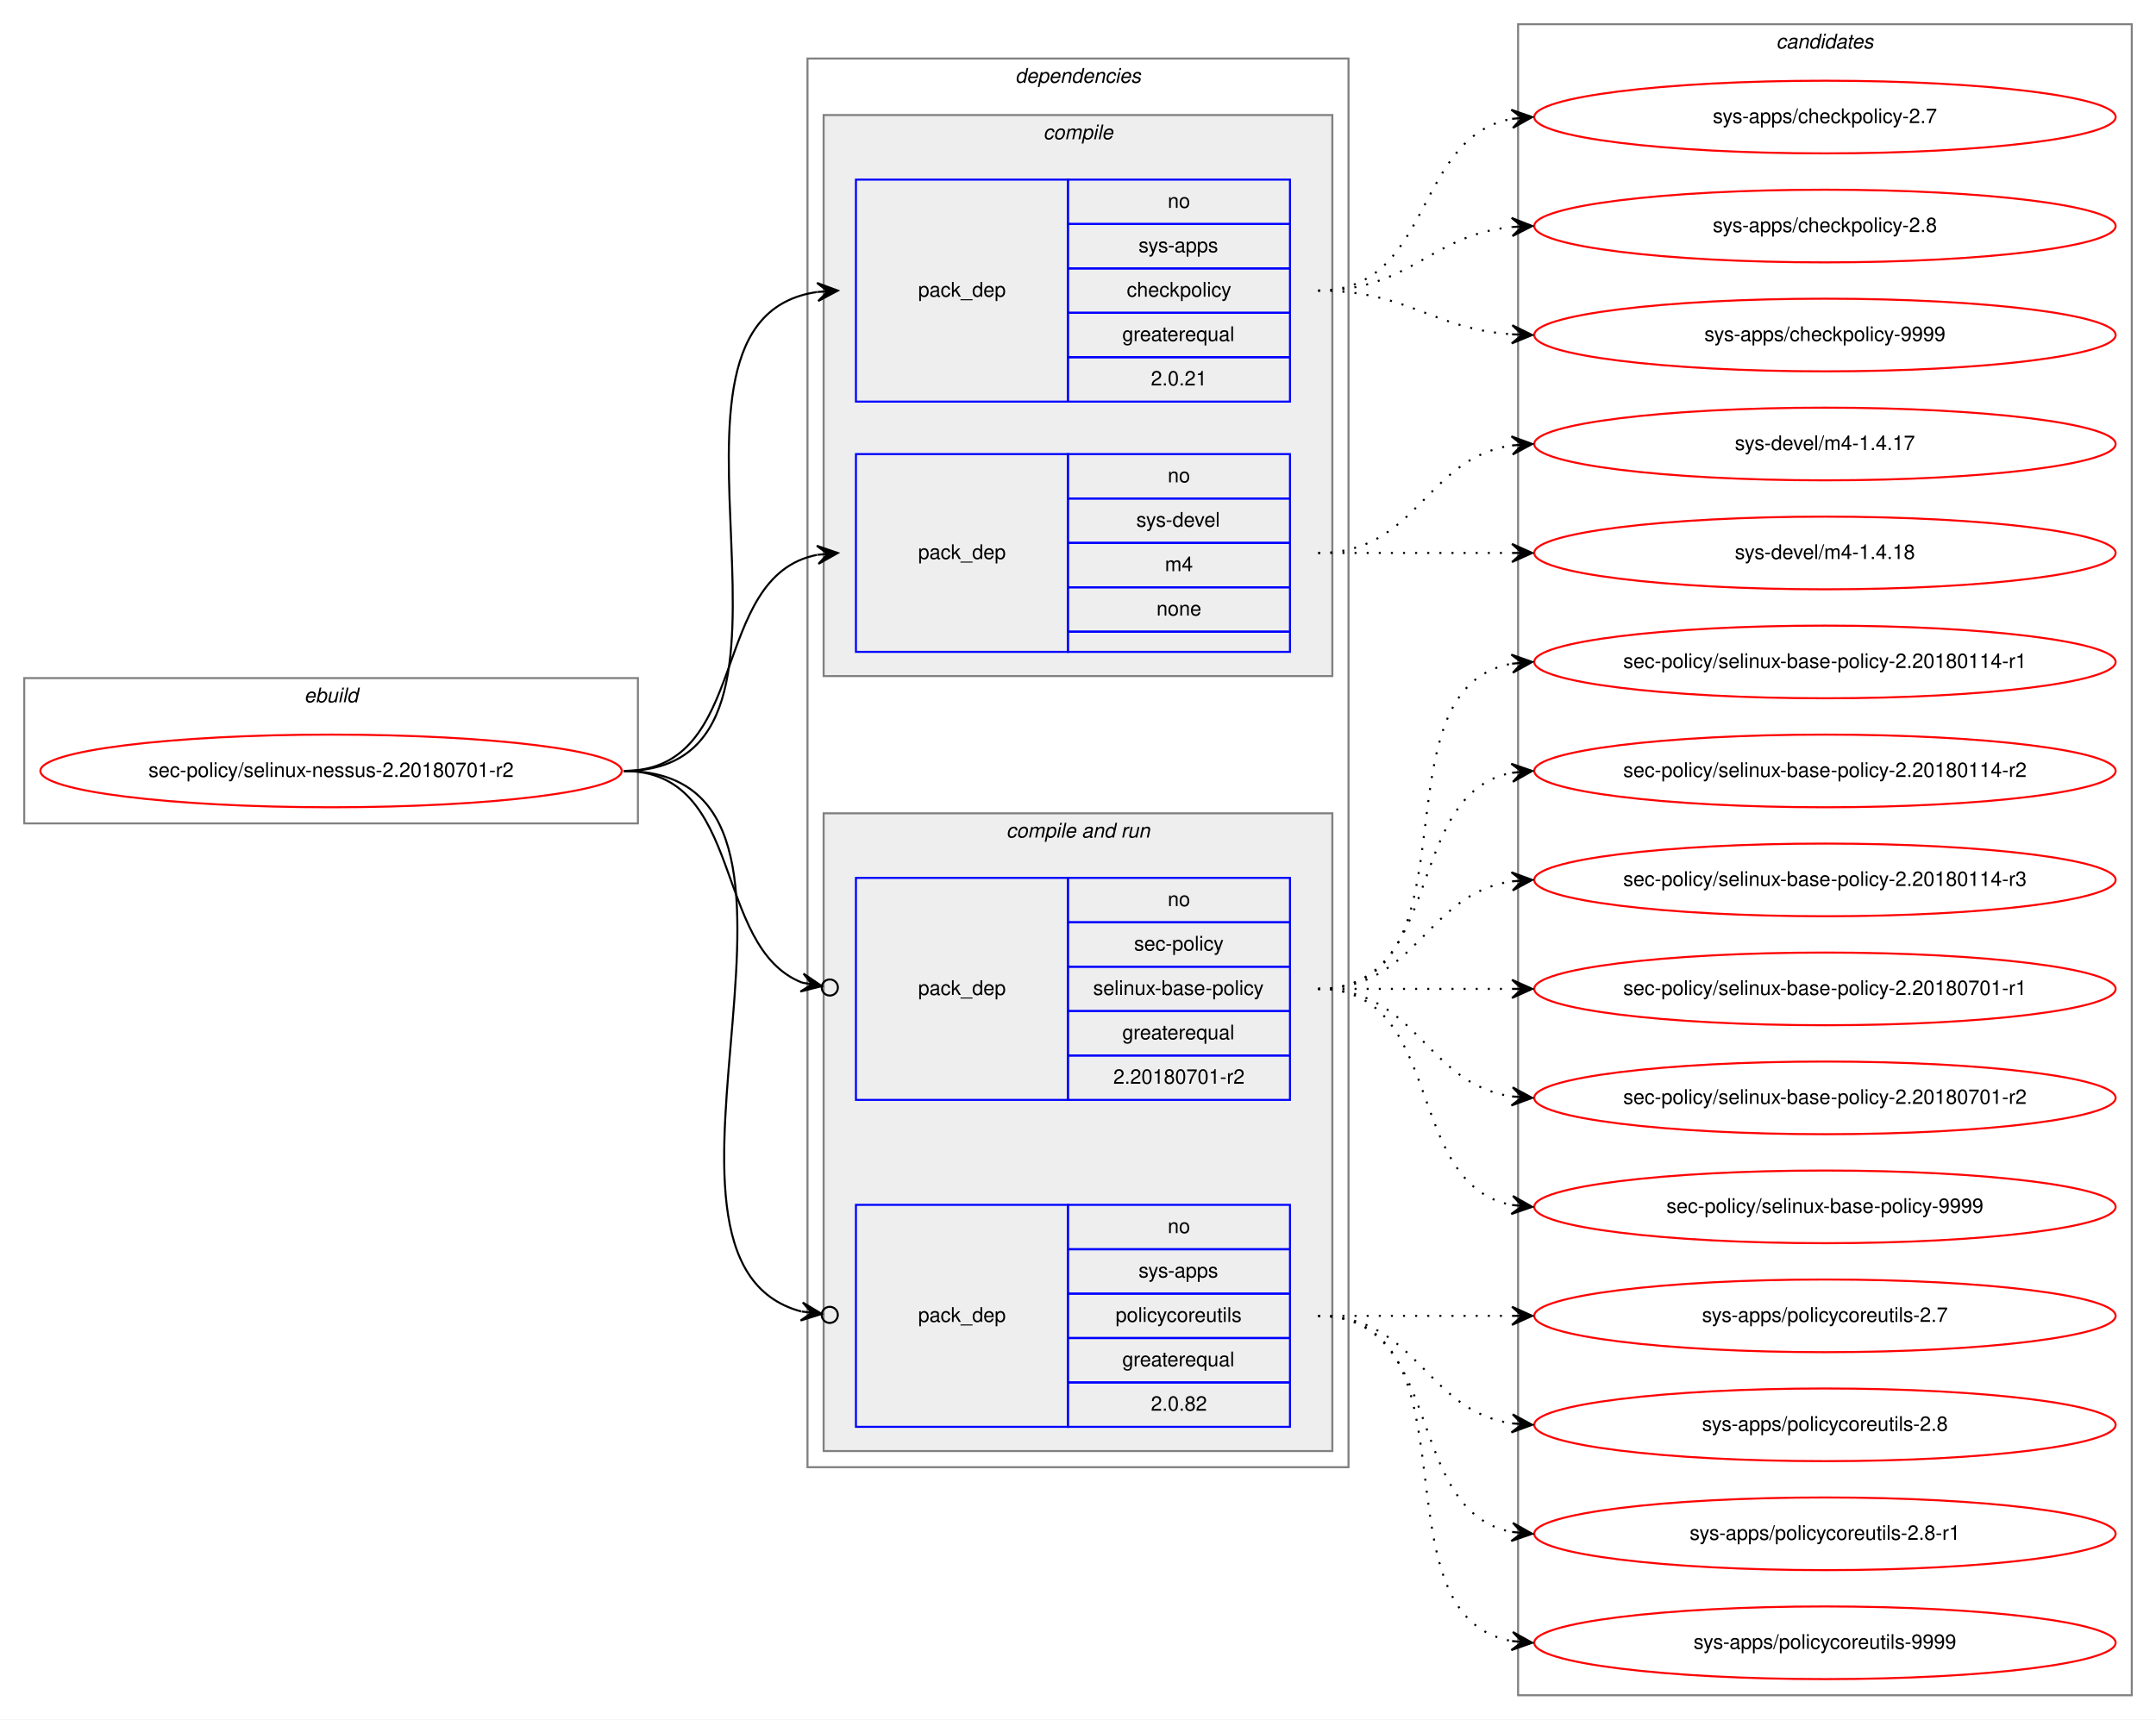
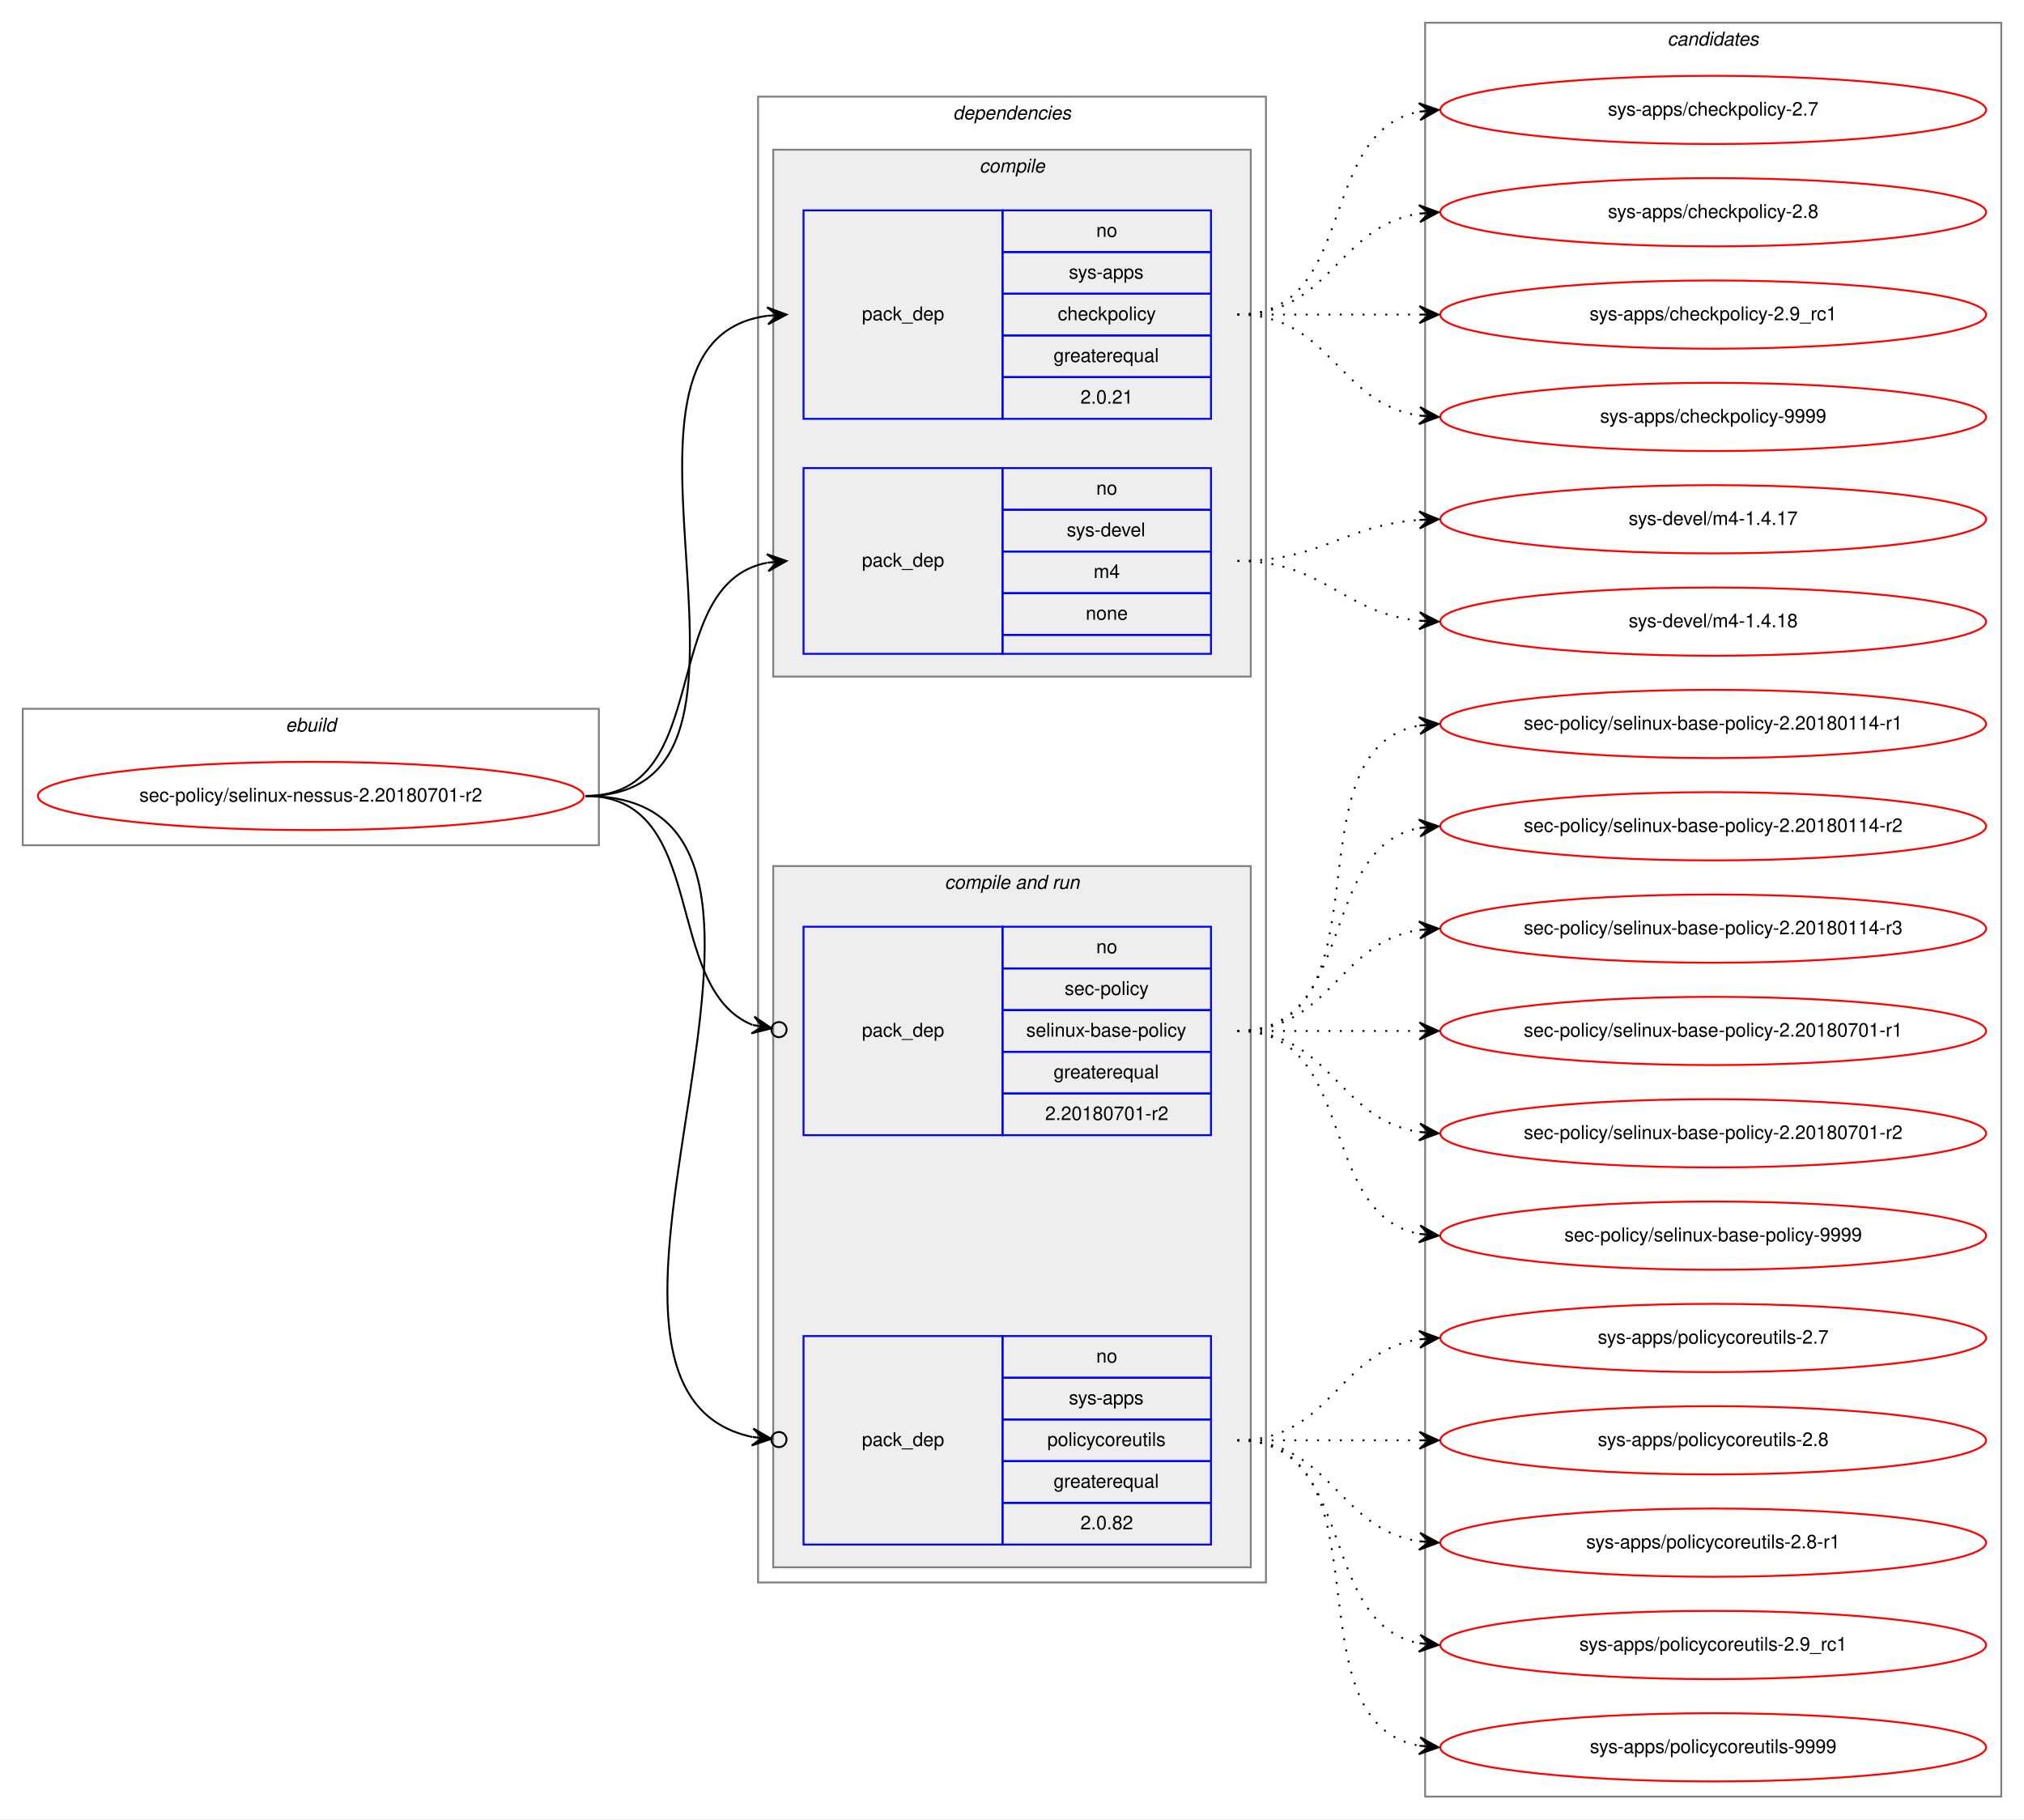
- <svg xmlns="http://www.w3.org/2000/svg" xmlns:xlink="http://www.w3.org/1999/xlink" width="1068pt" height="852pt" viewBox="0.00 0.00 1068.00 852.00">
-   <g id="graph0" class="graph" transform="scale(1 1) rotate(0) translate(4 848)">
-     <polygon fill="white" stroke="transparent" points="-4,4 -4,-848 1064,-848 1064,4 -4,4" />
+ <svg xmlns="http://www.w3.org/2000/svg" xmlns:xlink="http://www.w3.org/1999/xlink" width="1068pt" height="960pt" viewBox="0.00 0.00 1068.00 960.00">
+   <g id="graph0" class="graph" transform="scale(1 1) rotate(0) translate(4 956)">
+     <polygon fill="white" stroke="transparent" points="-4,4 -4,-956 1064,-956 1064,4 -4,4" />
    <g id="clust1" class="cluster">
-       <polygon fill="none" stroke="gray" points="8,-440 8,-512 312,-512 312,-440 8,-440" />
-       <text text-anchor="start" x="146.66" y="-500" font-family="Helvetica,sans-Serif" font-style="italic" font-size="10.00">ebuild</text>
+       <polygon fill="none" stroke="gray" points="8,-510 8,-582 312,-582 312,-510 8,-510" />
+       <text text-anchor="start" x="146.66" y="-570" font-family="Helvetica,sans-Serif" font-style="italic" font-size="10.00">ebuild</text>
    </g>
    <g id="clust2" class="cluster">
-       <polygon fill="none" stroke="gray" points="396,-121 396,-819 664,-819 664,-121 396,-121" />
-       <text text-anchor="start" x="498.88" y="-807" font-family="Helvetica,sans-Serif" font-style="italic" font-size="10.00">dependencies</text>
+       <polygon fill="none" stroke="gray" points="396,-121 396,-905 664,-905 664,-121 396,-121" />
+       <text text-anchor="start" x="498.88" y="-893" font-family="Helvetica,sans-Serif" font-style="italic" font-size="10.00">dependencies</text>
    </g>
    <g id="clust3" class="cluster">
-       <polygon fill="#eeeeee" stroke="gray" points="404,-513 404,-791 656,-791 656,-513 404,-513" />
-       <text text-anchor="start" x="512.78" y="-779" font-family="Helvetica,sans-Serif" font-style="italic" font-size="10.00">compile</text>
+       <polygon fill="#eeeeee" stroke="gray" points="404,-599 404,-877 656,-877 656,-599 404,-599" />
+       <text text-anchor="start" x="512.78" y="-865" font-family="Helvetica,sans-Serif" font-style="italic" font-size="10.00">compile</text>
    </g>
    <g id="clust6" class="cluster">
-       <polygon fill="#eeeeee" stroke="gray" points="404,-129 404,-445 656,-445 656,-129 404,-129" />
-       <text text-anchor="start" x="494.44" y="-433" font-family="Helvetica,sans-Serif" font-style="italic" font-size="10.00">compile and run</text>
+       <polygon fill="#eeeeee" stroke="gray" points="404,-129 404,-499 656,-499 656,-129 404,-129" />
+       <text text-anchor="start" x="494.44" y="-487" font-family="Helvetica,sans-Serif" font-style="italic" font-size="10.00">compile and run</text>
    </g>
    <g id="clust10" class="cluster">
-       <polygon fill="none" stroke="gray" points="748,-8 748,-836 1052,-836 1052,-8 748,-8" />
-       <text text-anchor="start" x="875.82" y="-824" font-family="Helvetica,sans-Serif" font-style="italic" font-size="10.00">candidates</text>
+       <polygon fill="none" stroke="gray" points="748,-8 748,-944 1052,-944 1052,-8 748,-8" />
+       <text text-anchor="start" x="875.82" y="-932" font-family="Helvetica,sans-Serif" font-style="italic" font-size="10.00">candidates</text>
    </g>
    <g id="node1" class="node">
      <g id="a_node1">
        <a xlink:href="../sec-policy/selinux-nessus-2.20180701-r2.svg" xlink:title="sec-policy/selinux-nessus-2.20180701-r2">
-           <ellipse fill="none" stroke="red" cx="160" cy="-466" rx="144" ry="18" />
-           <text text-anchor="middle" x="160" y="-463" font-family="Helvetica,sans-Serif" font-size="10.00">sec-policy/selinux-nessus-2.20180701-r2</text>
+           <ellipse fill="none" stroke="red" cx="160" cy="-536" rx="144" ry="18" />
+           <text text-anchor="middle" x="160" y="-533" font-family="Helvetica,sans-Serif" font-size="10.00">sec-policy/selinux-nessus-2.20180701-r2</text>
        </a>
      </g>
    </g>
    <g id="node2" class="node">
-       <polygon fill="none" stroke="blue" points="420,-649 420,-759 525,-759 525,-649 420,-649" />
-       <text text-anchor="start" x="450.82" y="-701" font-family="Helvetica,sans-Serif" font-size="10.00">pack_dep</text>
-       <polygon fill="none" stroke="blue" points="525,-737 525,-759 635,-759 635,-737 525,-737" />
-       <text text-anchor="start" x="574.44" y="-745" font-family="Helvetica,sans-Serif" font-size="10.00">no</text>
-       <polygon fill="none" stroke="blue" points="525,-715 525,-737 635,-737 635,-715 525,-715" />
-       <text text-anchor="start" x="560" y="-723" font-family="Helvetica,sans-Serif" font-size="10.00">sys-apps</text>
-       <polygon fill="none" stroke="blue" points="525,-693 525,-715 635,-715 635,-693 525,-693" />
-       <text text-anchor="start" x="554.16" y="-701" font-family="Helvetica,sans-Serif" font-size="10.00">checkpolicy</text>
-       <polygon fill="none" stroke="blue" points="525,-671 525,-693 635,-693 635,-671 525,-671" />
-       <text text-anchor="start" x="551.94" y="-679" font-family="Helvetica,sans-Serif" font-size="10.00">greaterequal</text>
-       <polygon fill="none" stroke="blue" points="525,-649 525,-671 635,-671 635,-649 525,-649" />
-       <text text-anchor="start" x="566.1" y="-657" font-family="Helvetica,sans-Serif" font-size="10.00">2.0.21</text>
+       <polygon fill="none" stroke="blue" points="420,-735 420,-845 525,-845 525,-735 420,-735" />
+       <text text-anchor="start" x="450.82" y="-787" font-family="Helvetica,sans-Serif" font-size="10.00">pack_dep</text>
+       <polygon fill="none" stroke="blue" points="525,-823 525,-845 635,-845 635,-823 525,-823" />
+       <text text-anchor="start" x="574.44" y="-831" font-family="Helvetica,sans-Serif" font-size="10.00">no</text>
+       <polygon fill="none" stroke="blue" points="525,-801 525,-823 635,-823 635,-801 525,-801" />
+       <text text-anchor="start" x="560" y="-809" font-family="Helvetica,sans-Serif" font-size="10.00">sys-apps</text>
+       <polygon fill="none" stroke="blue" points="525,-779 525,-801 635,-801 635,-779 525,-779" />
+       <text text-anchor="start" x="554.16" y="-787" font-family="Helvetica,sans-Serif" font-size="10.00">checkpolicy</text>
+       <polygon fill="none" stroke="blue" points="525,-757 525,-779 635,-779 635,-757 525,-757" />
+       <text text-anchor="start" x="551.94" y="-765" font-family="Helvetica,sans-Serif" font-size="10.00">greaterequal</text>
+       <polygon fill="none" stroke="blue" points="525,-735 525,-757 635,-757 635,-735 525,-735" />
+       <text text-anchor="start" x="566.1" y="-743" font-family="Helvetica,sans-Serif" font-size="10.00">2.0.21</text>
    </g>
    <g id="edge1" class="edge">
-       <path fill="none" stroke="black" d="M305,-466C417.18,-466 302.82,-689.36 400.84,-703.32" />
-       <polygon fill="black" stroke="black" points="411,-704 400.72,-707.82 406.01,-703.66 401.02,-703.33 401.02,-703.33 401.02,-703.33 406.01,-703.66 401.32,-698.84 411,-704 411,-704" />
+       <path fill="none" stroke="black" d="M305,-536C423.74,-536 296.58,-775.34 400.91,-789.36" />
+       <polygon fill="black" stroke="black" points="411,-790 400.73,-793.86 406.01,-789.68 401.02,-789.37 401.02,-789.37 401.02,-789.37 406.01,-789.68 401.31,-784.87 411,-790 411,-790" />
    </g>
    <g id="node3" class="node">
-       <polygon fill="none" stroke="blue" points="420,-525 420,-623 525,-623 525,-525 420,-525" />
-       <text text-anchor="start" x="450.82" y="-571" font-family="Helvetica,sans-Serif" font-size="10.00">pack_dep</text>
-       <polygon fill="none" stroke="blue" points="525,-601 525,-623 635,-623 635,-601 525,-601" />
-       <text text-anchor="start" x="574.44" y="-609" font-family="Helvetica,sans-Serif" font-size="10.00">no</text>
-       <polygon fill="none" stroke="blue" points="525,-579 525,-601 635,-601 635,-579 525,-579" />
-       <text text-anchor="start" x="558.89" y="-587" font-family="Helvetica,sans-Serif" font-size="10.00">sys-devel</text>
-       <polygon fill="none" stroke="blue" points="525,-557 525,-579 635,-579 635,-557 525,-557" />
-       <text text-anchor="start" x="573.06" y="-565" font-family="Helvetica,sans-Serif" font-size="10.00">m4</text>
-       <polygon fill="none" stroke="blue" points="525,-535 525,-557 635,-557 635,-535 525,-535" />
-       <text text-anchor="start" x="568.88" y="-543" font-family="Helvetica,sans-Serif" font-size="10.00">none</text>
-       <polygon fill="none" stroke="blue" points="525,-525 525,-535 635,-535 635,-525 525,-525" />
+       <polygon fill="none" stroke="blue" points="420,-611 420,-709 525,-709 525,-611 420,-611" />
+       <text text-anchor="start" x="450.82" y="-657" font-family="Helvetica,sans-Serif" font-size="10.00">pack_dep</text>
+       <polygon fill="none" stroke="blue" points="525,-687 525,-709 635,-709 635,-687 525,-687" />
+       <text text-anchor="start" x="574.44" y="-695" font-family="Helvetica,sans-Serif" font-size="10.00">no</text>
+       <polygon fill="none" stroke="blue" points="525,-665 525,-687 635,-687 635,-665 525,-665" />
+       <text text-anchor="start" x="558.89" y="-673" font-family="Helvetica,sans-Serif" font-size="10.00">sys-devel</text>
+       <polygon fill="none" stroke="blue" points="525,-643 525,-665 635,-665 635,-643 525,-643" />
+       <text text-anchor="start" x="573.06" y="-651" font-family="Helvetica,sans-Serif" font-size="10.00">m4</text>
+       <polygon fill="none" stroke="blue" points="525,-621 525,-643 635,-643 635,-621 525,-621" />
+       <text text-anchor="start" x="568.88" y="-629" font-family="Helvetica,sans-Serif" font-size="10.00">none</text>
+       <polygon fill="none" stroke="blue" points="525,-611 525,-621 635,-621 635,-611 525,-611" />
    </g>
    <g id="edge2" class="edge">
-       <path fill="none" stroke="black" d="M305,-466C368.58,-466 346.58,-562.51 400.79,-573.07" />
-       <polygon fill="black" stroke="black" points="411,-574 400.63,-577.57 406.02,-573.54 401.04,-573.09 401.04,-573.09 401.04,-573.09 406.02,-573.54 401.45,-568.61 411,-574 411,-574" />
+       <path fill="none" stroke="black" d="M305,-536C373.82,-536 342.17,-647.73 400.79,-659.07" />
+       <polygon fill="black" stroke="black" points="411,-660 400.63,-663.58 406.02,-659.55 401.04,-659.1 401.04,-659.1 401.04,-659.1 406.02,-659.55 401.45,-654.61 411,-660 411,-660" />
    </g>
    <g id="node4" class="node">
-       <polygon fill="none" stroke="blue" points="420,-303 420,-413 525,-413 525,-303 420,-303" />
-       <text text-anchor="start" x="450.82" y="-355" font-family="Helvetica,sans-Serif" font-size="10.00">pack_dep</text>
-       <polygon fill="none" stroke="blue" points="525,-391 525,-413 635,-413 635,-391 525,-391" />
-       <text text-anchor="start" x="574.44" y="-399" font-family="Helvetica,sans-Serif" font-size="10.00">no</text>
-       <polygon fill="none" stroke="blue" points="525,-369 525,-391 635,-391 635,-369 525,-369" />
-       <text text-anchor="start" x="557.78" y="-377" font-family="Helvetica,sans-Serif" font-size="10.00">sec-policy</text>
-       <polygon fill="none" stroke="blue" points="525,-347 525,-369 635,-369 635,-347 525,-347" />
-       <text text-anchor="start" x="537.5" y="-355" font-family="Helvetica,sans-Serif" font-size="10.00">selinux-base-policy</text>
-       <polygon fill="none" stroke="blue" points="525,-325 525,-347 635,-347 635,-325 525,-325" />
-       <text text-anchor="start" x="551.94" y="-333" font-family="Helvetica,sans-Serif" font-size="10.00">greaterequal</text>
-       <polygon fill="none" stroke="blue" points="525,-303 525,-325 635,-325 635,-303 525,-303" />
-       <text text-anchor="start" x="547.49" y="-311" font-family="Helvetica,sans-Serif" font-size="10.00">2.20180701-r2</text>
+       <polygon fill="none" stroke="blue" points="420,-357 420,-467 525,-467 525,-357 420,-357" />
+       <text text-anchor="start" x="450.82" y="-409" font-family="Helvetica,sans-Serif" font-size="10.00">pack_dep</text>
+       <polygon fill="none" stroke="blue" points="525,-445 525,-467 635,-467 635,-445 525,-445" />
+       <text text-anchor="start" x="574.44" y="-453" font-family="Helvetica,sans-Serif" font-size="10.00">no</text>
+       <polygon fill="none" stroke="blue" points="525,-423 525,-445 635,-445 635,-423 525,-423" />
+       <text text-anchor="start" x="557.78" y="-431" font-family="Helvetica,sans-Serif" font-size="10.00">sec-policy</text>
+       <polygon fill="none" stroke="blue" points="525,-401 525,-423 635,-423 635,-401 525,-401" />
+       <text text-anchor="start" x="537.5" y="-409" font-family="Helvetica,sans-Serif" font-size="10.00">selinux-base-policy</text>
+       <polygon fill="none" stroke="blue" points="525,-379 525,-401 635,-401 635,-379 525,-379" />
+       <text text-anchor="start" x="551.94" y="-387" font-family="Helvetica,sans-Serif" font-size="10.00">greaterequal</text>
+       <polygon fill="none" stroke="blue" points="525,-357 525,-379 635,-379 635,-357 525,-357" />
+       <text text-anchor="start" x="547.49" y="-365" font-family="Helvetica,sans-Serif" font-size="10.00">2.20180701-r2</text>
    </g>
    <g id="edge3" class="edge">
-       <path fill="none" stroke="black" d="M305,-466C365.43,-466 348.55,-378.82 393.27,-361.12" />
-       <ellipse fill="none" stroke="black" cx="407.06" cy="-358.69" rx="4" ry="4" />
-       <polygon fill="black" stroke="black" points="403.12,-359.38 394.05,-365.55 398.2,-360.25 393.27,-361.12 393.27,-361.12 393.27,-361.12 398.2,-360.25 392.49,-356.68 403.12,-359.38 403.12,-359.38" />
+       <path fill="none" stroke="black" d="M305,-536C370.56,-536 344.94,-434.6 393.05,-415.19" />
+       <ellipse fill="none" stroke="black" cx="407.06" cy="-412.7" rx="4" ry="4" />
+       <polygon fill="black" stroke="black" points="403.12,-413.4 394.07,-419.58 398.2,-414.27 393.28,-415.15 393.28,-415.15 393.28,-415.15 398.2,-414.27 392.49,-410.72 403.12,-413.4 403.12,-413.4" />
    </g>
    <g id="node5" class="node">
      <polygon fill="none" stroke="blue" points="420,-141 420,-251 525,-251 525,-141 420,-141" />
      <text text-anchor="start" x="450.82" y="-193" font-family="Helvetica,sans-Serif" font-size="10.00">pack_dep</text>
      <polygon fill="none" stroke="blue" points="525,-229 525,-251 635,-251 635,-229 525,-229" />
      <text text-anchor="start" x="574.44" y="-237" font-family="Helvetica,sans-Serif" font-size="10.00">no</text>
      <polygon fill="none" stroke="blue" points="525,-207 525,-229 635,-229 635,-207 525,-207" />
      <text text-anchor="start" x="560" y="-215" font-family="Helvetica,sans-Serif" font-size="10.00">sys-apps</text>
      <polygon fill="none" stroke="blue" points="525,-185 525,-207 635,-207 635,-185 525,-185" />
      <text text-anchor="start" x="548.61" y="-193" font-family="Helvetica,sans-Serif" font-size="10.00">policycoreutils</text>
      <polygon fill="none" stroke="blue" points="525,-163 525,-185 635,-185 635,-163 525,-163" />
      <text text-anchor="start" x="551.94" y="-171" font-family="Helvetica,sans-Serif" font-size="10.00">greaterequal</text>
      <polygon fill="none" stroke="blue" points="525,-141 525,-163 635,-163 635,-141 525,-141" />
      <text text-anchor="start" x="566.1" y="-149" font-family="Helvetica,sans-Serif" font-size="10.00">2.0.82</text>
    </g>
    <g id="edge4" class="edge">
-       <path fill="none" stroke="black" d="M305,-466C427.12,-466 297.32,-223.73 392.86,-198.17" />
-       <ellipse fill="none" stroke="black" cx="407.03" cy="-196.48" rx="4" ry="4" />
-       <polygon fill="black" stroke="black" points="403.06,-196.95 393.66,-202.61 398.09,-197.55 393.13,-198.14 393.13,-198.14 393.13,-198.14 398.09,-197.55 392.59,-193.67 403.06,-196.95 403.06,-196.95" />
+       <path fill="none" stroke="black" d="M305,-536C456.64,-536 269.75,-223.96 392.96,-197.75" />
+       <ellipse fill="none" stroke="black" cx="407.02" cy="-196.39" rx="4" ry="4" />
+       <polygon fill="black" stroke="black" points="403.04,-196.77 393.52,-202.22 398.06,-197.25 393.08,-197.74 393.08,-197.74 393.08,-197.74 398.06,-197.25 392.65,-193.26 403.04,-196.77 403.04,-196.77" />
    </g>
    <g id="node6" class="node">
      <g id="a_node6">
        <a xlink:href="../sys-apps/checkpolicy-2.7.svg" xlink:title="sys-apps/checkpolicy-2.7">
-           <ellipse fill="none" stroke="red" cx="900" cy="-790" rx="144" ry="18" />
-           <text text-anchor="middle" x="900" y="-787" font-family="Helvetica,sans-Serif" font-size="10.00">sys-apps/checkpolicy-2.7</text>
+           <ellipse fill="none" stroke="red" cx="900" cy="-898" rx="144" ry="18" />
+           <text text-anchor="middle" x="900" y="-895" font-family="Helvetica,sans-Serif" font-size="10.00">sys-apps/checkpolicy-2.7</text>
        </a>
      </g>
    </g>
    <g id="edge5" class="edge">
-       <path fill="none" stroke="black" stroke-dasharray="1,5" d="M649,-704C705.99,-704 695.91,-779.9 744.78,-789.09" />
-       <polygon fill="black" stroke="black" points="755,-790 744.64,-793.6 750.02,-789.56 745.04,-789.12 745.04,-789.12 745.04,-789.12 750.02,-789.56 745.44,-784.63 755,-790 755,-790" />
+       <path fill="none" stroke="black" stroke-dasharray="1,5" d="M649,-790C712.58,-790 690.58,-886.51 744.79,-897.07" />
+       <polygon fill="black" stroke="black" points="755,-898 744.63,-901.57 750.02,-897.54 745.04,-897.09 745.04,-897.09 745.04,-897.09 750.02,-897.54 745.45,-892.61 755,-898 755,-898" />
    </g>
    <g id="node7" class="node">
      <g id="a_node7">
        <a xlink:href="../sys-apps/checkpolicy-2.8.svg" xlink:title="sys-apps/checkpolicy-2.8">
-           <ellipse fill="none" stroke="red" cx="900" cy="-736" rx="144" ry="18" />
-           <text text-anchor="middle" x="900" y="-733" font-family="Helvetica,sans-Serif" font-size="10.00">sys-apps/checkpolicy-2.8</text>
+           <ellipse fill="none" stroke="red" cx="900" cy="-844" rx="144" ry="18" />
+           <text text-anchor="middle" x="900" y="-841" font-family="Helvetica,sans-Serif" font-size="10.00">sys-apps/checkpolicy-2.8</text>
        </a>
      </g>
    </g>
    <g id="edge6" class="edge">
-       <path fill="none" stroke="black" stroke-dasharray="1,5" d="M649,-704C694.65,-704 704.48,-731.54 744.95,-735.52" />
-       <polygon fill="black" stroke="black" points="755,-736 744.8,-740.02 750.01,-735.76 745.01,-735.53 745.01,-735.53 745.01,-735.53 750.01,-735.76 745.22,-731.03 755,-736 755,-736" />
+       <path fill="none" stroke="black" stroke-dasharray="1,5" d="M649,-790C698.26,-790 701.85,-836.87 744.86,-843.28" />
+       <polygon fill="black" stroke="black" points="755,-844 744.71,-847.78 750.01,-843.64 745.03,-843.29 745.03,-843.29 745.03,-843.29 750.01,-843.64 745.35,-838.8 755,-844 755,-844" />
    </g>
    <g id="node8" class="node">
      <g id="a_node8">
-         <a xlink:href="../sys-apps/checkpolicy-9999.svg" xlink:title="sys-apps/checkpolicy-9999">
-           <ellipse fill="none" stroke="red" cx="900" cy="-682" rx="144" ry="18" />
-           <text text-anchor="middle" x="900" y="-679" font-family="Helvetica,sans-Serif" font-size="10.00">sys-apps/checkpolicy-9999</text>
+         <a xlink:href="../sys-apps/checkpolicy-2.9_rc1.svg" xlink:title="sys-apps/checkpolicy-2.9_rc1">
+           <ellipse fill="none" stroke="red" cx="900" cy="-790" rx="144" ry="18" />
+           <text text-anchor="middle" x="900" y="-787" font-family="Helvetica,sans-Serif" font-size="10.00">sys-apps/checkpolicy-2.9_rc1</text>
        </a>
      </g>
    </g>
    <g id="edge7" class="edge">
-       <path fill="none" stroke="black" stroke-dasharray="1,5" d="M649,-704C693.54,-704 705.22,-685.14 744.89,-682.35" />
-       <polygon fill="black" stroke="black" points="755,-682 745.16,-686.84 750,-682.17 745.01,-682.34 745.01,-682.34 745.01,-682.34 750,-682.17 744.85,-677.84 755,-682 755,-682" />
+       <path fill="none" stroke="black" stroke-dasharray="1,5" d="M649,-790C692.43,-790 705.83,-790 744.57,-790" />
+       <polygon fill="black" stroke="black" points="755,-790 745,-794.5 750,-790 745,-790 745,-790 745,-790 750,-790 745,-785.5 755,-790 755,-790" />
    </g>
    <g id="node9" class="node">
      <g id="a_node9">
-         <a xlink:href="../sys-devel/m4-1.4.17.svg" xlink:title="sys-devel/m4-1.4.17">
-           <ellipse fill="none" stroke="red" cx="900" cy="-628" rx="144" ry="18" />
-           <text text-anchor="middle" x="900" y="-625" font-family="Helvetica,sans-Serif" font-size="10.00">sys-devel/m4-1.4.17</text>
+         <a xlink:href="../sys-apps/checkpolicy-9999.svg" xlink:title="sys-apps/checkpolicy-9999">
+           <ellipse fill="none" stroke="red" cx="900" cy="-736" rx="144" ry="18" />
+           <text text-anchor="middle" x="900" y="-733" font-family="Helvetica,sans-Serif" font-size="10.00">sys-apps/checkpolicy-9999</text>
        </a>
      </g>
    </g>
    <g id="edge8" class="edge">
-       <path fill="none" stroke="black" stroke-dasharray="1,5" d="M649,-574C698.26,-574 701.85,-620.87 744.86,-627.28" />
-       <polygon fill="black" stroke="black" points="755,-628 744.71,-631.78 750.01,-627.64 745.03,-627.29 745.03,-627.29 745.03,-627.29 750.01,-627.64 745.35,-622.8 755,-628 755,-628" />
+       <path fill="none" stroke="black" stroke-dasharray="1,5" d="M649,-790C698.26,-790 701.85,-743.13 744.86,-736.72" />
+       <polygon fill="black" stroke="black" points="755,-736 745.35,-741.2 750.01,-736.36 745.03,-736.71 745.03,-736.71 745.03,-736.71 750.01,-736.36 744.71,-732.22 755,-736 755,-736" />
    </g>
    <g id="node10" class="node">
      <g id="a_node10">
-         <a xlink:href="../sys-devel/m4-1.4.18.svg" xlink:title="sys-devel/m4-1.4.18">
-           <ellipse fill="none" stroke="red" cx="900" cy="-574" rx="144" ry="18" />
-           <text text-anchor="middle" x="900" y="-571" font-family="Helvetica,sans-Serif" font-size="10.00">sys-devel/m4-1.4.18</text>
+         <a xlink:href="../sys-devel/m4-1.4.17.svg" xlink:title="sys-devel/m4-1.4.17">
+           <ellipse fill="none" stroke="red" cx="900" cy="-682" rx="144" ry="18" />
+           <text text-anchor="middle" x="900" y="-679" font-family="Helvetica,sans-Serif" font-size="10.00">sys-devel/m4-1.4.17</text>
        </a>
      </g>
    </g>
    <g id="edge9" class="edge">
-       <path fill="none" stroke="black" stroke-dasharray="1,5" d="M649,-574C692.43,-574 705.83,-574 744.57,-574" />
-       <polygon fill="black" stroke="black" points="755,-574 745,-578.5 750,-574 745,-574 745,-574 745,-574 750,-574 745,-569.5 755,-574 755,-574" />
+       <path fill="none" stroke="black" stroke-dasharray="1,5" d="M649,-660C693.54,-660 705.22,-678.86 744.89,-681.65" />
+       <polygon fill="black" stroke="black" points="755,-682 744.85,-686.16 750,-681.83 745.01,-681.66 745.01,-681.66 745.01,-681.66 750,-681.83 745.16,-677.16 755,-682 755,-682" />
    </g>
    <g id="node11" class="node">
      <g id="a_node11">
-         <a xlink:href="../sec-policy/selinux-base-policy-2.20180114-r1.svg" xlink:title="sec-policy/selinux-base-policy-2.20180114-r1">
-           <ellipse fill="none" stroke="red" cx="900" cy="-520" rx="144" ry="18" />
-           <text text-anchor="middle" x="900" y="-517" font-family="Helvetica,sans-Serif" font-size="10.00">sec-policy/selinux-base-policy-2.20180114-r1</text>
+         <a xlink:href="../sys-devel/m4-1.4.18.svg" xlink:title="sys-devel/m4-1.4.18">
+           <ellipse fill="none" stroke="red" cx="900" cy="-628" rx="144" ry="18" />
+           <text text-anchor="middle" x="900" y="-625" font-family="Helvetica,sans-Serif" font-size="10.00">sys-devel/m4-1.4.18</text>
        </a>
      </g>
    </g>
    <g id="edge10" class="edge">
-       <path fill="none" stroke="black" stroke-dasharray="1,5" d="M649,-358C731.35,-358 674.36,-506.38 744.73,-519.13" />
-       <polygon fill="black" stroke="black" points="755,-520 744.66,-523.64 750.02,-519.58 745.04,-519.15 745.04,-519.15 745.04,-519.15 750.02,-519.58 745.42,-514.67 755,-520 755,-520" />
+       <path fill="none" stroke="black" stroke-dasharray="1,5" d="M649,-660C694.65,-660 704.48,-632.46 744.95,-628.48" />
+       <polygon fill="black" stroke="black" points="755,-628 745.22,-632.97 750.01,-628.24 745.01,-628.47 745.01,-628.47 745.01,-628.47 750.01,-628.24 744.8,-623.98 755,-628 755,-628" />
    </g>
    <g id="node12" class="node">
      <g id="a_node12">
-         <a xlink:href="../sec-policy/selinux-base-policy-2.20180114-r2.svg" xlink:title="sec-policy/selinux-base-policy-2.20180114-r2">
-           <ellipse fill="none" stroke="red" cx="900" cy="-466" rx="144" ry="18" />
-           <text text-anchor="middle" x="900" y="-463" font-family="Helvetica,sans-Serif" font-size="10.00">sec-policy/selinux-base-policy-2.20180114-r2</text>
+         <a xlink:href="../sec-policy/selinux-base-policy-2.20180114-r1.svg" xlink:title="sec-policy/selinux-base-policy-2.20180114-r1">
+           <ellipse fill="none" stroke="red" cx="900" cy="-574" rx="144" ry="18" />
+           <text text-anchor="middle" x="900" y="-571" font-family="Helvetica,sans-Serif" font-size="10.00">sec-policy/selinux-base-policy-2.20180114-r1</text>
        </a>
      </g>
    </g>
    <g id="edge11" class="edge">
-       <path fill="none" stroke="black" stroke-dasharray="1,5" d="M649,-358C712.58,-358 690.58,-454.51 744.79,-465.07" />
-       <polygon fill="black" stroke="black" points="755,-466 744.63,-469.57 750.02,-465.54 745.04,-465.09 745.04,-465.09 745.04,-465.09 750.02,-465.54 745.45,-460.61 755,-466 755,-466" />
+       <path fill="none" stroke="black" stroke-dasharray="1,5" d="M649,-412C731.35,-412 674.36,-560.38 744.73,-573.13" />
+       <polygon fill="black" stroke="black" points="755,-574 744.66,-577.64 750.02,-573.58 745.04,-573.15 745.04,-573.15 745.04,-573.15 750.02,-573.58 745.42,-568.67 755,-574 755,-574" />
    </g>
    <g id="node13" class="node">
      <g id="a_node13">
-         <a xlink:href="../sec-policy/selinux-base-policy-2.20180114-r3.svg" xlink:title="sec-policy/selinux-base-policy-2.20180114-r3">
-           <ellipse fill="none" stroke="red" cx="900" cy="-412" rx="144" ry="18" />
-           <text text-anchor="middle" x="900" y="-409" font-family="Helvetica,sans-Serif" font-size="10.00">sec-policy/selinux-base-policy-2.20180114-r3</text>
+         <a xlink:href="../sec-policy/selinux-base-policy-2.20180114-r2.svg" xlink:title="sec-policy/selinux-base-policy-2.20180114-r2">
+           <ellipse fill="none" stroke="red" cx="900" cy="-520" rx="144" ry="18" />
+           <text text-anchor="middle" x="900" y="-517" font-family="Helvetica,sans-Serif" font-size="10.00">sec-policy/selinux-base-policy-2.20180114-r2</text>
        </a>
      </g>
    </g>
    <g id="edge12" class="edge">
-       <path fill="none" stroke="black" stroke-dasharray="1,5" d="M649,-358C698.26,-358 701.85,-404.87 744.86,-411.28" />
-       <polygon fill="black" stroke="black" points="755,-412 744.71,-415.78 750.01,-411.64 745.03,-411.29 745.03,-411.29 745.03,-411.29 750.01,-411.64 745.35,-406.8 755,-412 755,-412" />
+       <path fill="none" stroke="black" stroke-dasharray="1,5" d="M649,-412C712.58,-412 690.58,-508.51 744.79,-519.07" />
+       <polygon fill="black" stroke="black" points="755,-520 744.63,-523.57 750.02,-519.54 745.04,-519.09 745.04,-519.09 745.04,-519.09 750.02,-519.54 745.45,-514.61 755,-520 755,-520" />
    </g>
    <g id="node14" class="node">
      <g id="a_node14">
-         <a xlink:href="../sec-policy/selinux-base-policy-2.20180701-r1.svg" xlink:title="sec-policy/selinux-base-policy-2.20180701-r1">
-           <ellipse fill="none" stroke="red" cx="900" cy="-358" rx="144" ry="18" />
-           <text text-anchor="middle" x="900" y="-355" font-family="Helvetica,sans-Serif" font-size="10.00">sec-policy/selinux-base-policy-2.20180701-r1</text>
+         <a xlink:href="../sec-policy/selinux-base-policy-2.20180114-r3.svg" xlink:title="sec-policy/selinux-base-policy-2.20180114-r3">
+           <ellipse fill="none" stroke="red" cx="900" cy="-466" rx="144" ry="18" />
+           <text text-anchor="middle" x="900" y="-463" font-family="Helvetica,sans-Serif" font-size="10.00">sec-policy/selinux-base-policy-2.20180114-r3</text>
        </a>
      </g>
    </g>
    <g id="edge13" class="edge">
-       <path fill="none" stroke="black" stroke-dasharray="1,5" d="M649,-358C692.43,-358 705.83,-358 744.57,-358" />
-       <polygon fill="black" stroke="black" points="755,-358 745,-362.5 750,-358 745,-358 745,-358 745,-358 750,-358 745,-353.5 755,-358 755,-358" />
+       <path fill="none" stroke="black" stroke-dasharray="1,5" d="M649,-412C698.26,-412 701.85,-458.87 744.86,-465.28" />
+       <polygon fill="black" stroke="black" points="755,-466 744.71,-469.78 750.01,-465.64 745.03,-465.29 745.03,-465.29 745.03,-465.29 750.01,-465.64 745.35,-460.8 755,-466 755,-466" />
    </g>
    <g id="node15" class="node">
      <g id="a_node15">
-         <a xlink:href="../sec-policy/selinux-base-policy-2.20180701-r2.svg" xlink:title="sec-policy/selinux-base-policy-2.20180701-r2">
-           <ellipse fill="none" stroke="red" cx="900" cy="-304" rx="144" ry="18" />
-           <text text-anchor="middle" x="900" y="-301" font-family="Helvetica,sans-Serif" font-size="10.00">sec-policy/selinux-base-policy-2.20180701-r2</text>
+         <a xlink:href="../sec-policy/selinux-base-policy-2.20180701-r1.svg" xlink:title="sec-policy/selinux-base-policy-2.20180701-r1">
+           <ellipse fill="none" stroke="red" cx="900" cy="-412" rx="144" ry="18" />
+           <text text-anchor="middle" x="900" y="-409" font-family="Helvetica,sans-Serif" font-size="10.00">sec-policy/selinux-base-policy-2.20180701-r1</text>
        </a>
      </g>
    </g>
    <g id="edge14" class="edge">
-       <path fill="none" stroke="black" stroke-dasharray="1,5" d="M649,-358C698.26,-358 701.85,-311.13 744.86,-304.72" />
-       <polygon fill="black" stroke="black" points="755,-304 745.35,-309.2 750.01,-304.36 745.03,-304.71 745.03,-304.71 745.03,-304.71 750.01,-304.36 744.71,-300.22 755,-304 755,-304" />
+       <path fill="none" stroke="black" stroke-dasharray="1,5" d="M649,-412C692.43,-412 705.83,-412 744.57,-412" />
+       <polygon fill="black" stroke="black" points="755,-412 745,-416.5 750,-412 745,-412 745,-412 745,-412 750,-412 745,-407.5 755,-412 755,-412" />
    </g>
    <g id="node16" class="node">
      <g id="a_node16">
-         <a xlink:href="../sec-policy/selinux-base-policy-9999.svg" xlink:title="sec-policy/selinux-base-policy-9999">
-           <ellipse fill="none" stroke="red" cx="900" cy="-250" rx="144" ry="18" />
-           <text text-anchor="middle" x="900" y="-247" font-family="Helvetica,sans-Serif" font-size="10.00">sec-policy/selinux-base-policy-9999</text>
+         <a xlink:href="../sec-policy/selinux-base-policy-2.20180701-r2.svg" xlink:title="sec-policy/selinux-base-policy-2.20180701-r2">
+           <ellipse fill="none" stroke="red" cx="900" cy="-358" rx="144" ry="18" />
+           <text text-anchor="middle" x="900" y="-355" font-family="Helvetica,sans-Serif" font-size="10.00">sec-policy/selinux-base-policy-2.20180701-r2</text>
        </a>
      </g>
    </g>
    <g id="edge15" class="edge">
-       <path fill="none" stroke="black" stroke-dasharray="1,5" d="M649,-358C712.58,-358 690.58,-261.49 744.79,-250.93" />
-       <polygon fill="black" stroke="black" points="755,-250 745.45,-255.39 750.02,-250.46 745.04,-250.91 745.04,-250.91 745.04,-250.91 750.02,-250.46 744.63,-246.43 755,-250 755,-250" />
+       <path fill="none" stroke="black" stroke-dasharray="1,5" d="M649,-412C698.26,-412 701.85,-365.13 744.86,-358.72" />
+       <polygon fill="black" stroke="black" points="755,-358 745.35,-363.2 750.01,-358.36 745.03,-358.71 745.03,-358.71 745.03,-358.71 750.01,-358.36 744.71,-354.22 755,-358 755,-358" />
    </g>
    <g id="node17" class="node">
      <g id="a_node17">
+         <a xlink:href="../sec-policy/selinux-base-policy-9999.svg" xlink:title="sec-policy/selinux-base-policy-9999">
+           <ellipse fill="none" stroke="red" cx="900" cy="-304" rx="144" ry="18" />
+           <text text-anchor="middle" x="900" y="-301" font-family="Helvetica,sans-Serif" font-size="10.00">sec-policy/selinux-base-policy-9999</text>
+         </a>
+       </g>
+     </g>
+     <g id="edge16" class="edge">
+       <path fill="none" stroke="black" stroke-dasharray="1,5" d="M649,-412C712.58,-412 690.58,-315.49 744.79,-304.93" />
+       <polygon fill="black" stroke="black" points="755,-304 745.45,-309.39 750.02,-304.46 745.04,-304.91 745.04,-304.91 745.04,-304.91 750.02,-304.46 744.63,-300.43 755,-304 755,-304" />
+     </g>
+     <g id="node18" class="node">
+       <g id="a_node18">
        <a xlink:href="../sys-apps/policycoreutils-2.7.svg" xlink:title="sys-apps/policycoreutils-2.7">
+           <ellipse fill="none" stroke="red" cx="900" cy="-250" rx="144" ry="18" />
+           <text text-anchor="middle" x="900" y="-247" font-family="Helvetica,sans-Serif" font-size="10.00">sys-apps/policycoreutils-2.7</text>
+         </a>
+       </g>
+     </g>
+     <g id="edge17" class="edge">
+       <path fill="none" stroke="black" stroke-dasharray="1,5" d="M649,-196C698.26,-196 701.85,-242.87 744.86,-249.28" />
+       <polygon fill="black" stroke="black" points="755,-250 744.71,-253.78 750.01,-249.64 745.03,-249.29 745.03,-249.29 745.03,-249.29 750.01,-249.64 745.35,-244.8 755,-250 755,-250" />
+     </g>
+     <g id="node19" class="node">
+       <g id="a_node19">
+         <a xlink:href="../sys-apps/policycoreutils-2.8.svg" xlink:title="sys-apps/policycoreutils-2.8">
          <ellipse fill="none" stroke="red" cx="900" cy="-196" rx="144" ry="18" />
-           <text text-anchor="middle" x="900" y="-193" font-family="Helvetica,sans-Serif" font-size="10.00">sys-apps/policycoreutils-2.7</text>
-         </a>
-       </g>
-     </g>
-     <g id="edge16" class="edge">
+           <text text-anchor="middle" x="900" y="-193" font-family="Helvetica,sans-Serif" font-size="10.00">sys-apps/policycoreutils-2.8</text>
+         </a>
+       </g>
+     </g>
+     <g id="edge18" class="edge">
      <path fill="none" stroke="black" stroke-dasharray="1,5" d="M649,-196C692.43,-196 705.83,-196 744.57,-196" />
      <polygon fill="black" stroke="black" points="755,-196 745,-200.5 750,-196 745,-196 745,-196 745,-196 750,-196 745,-191.5 755,-196 755,-196" />
    </g>
-     <g id="node18" class="node">
-       <g id="a_node18">
-         <a xlink:href="../sys-apps/policycoreutils-2.8.svg" xlink:title="sys-apps/policycoreutils-2.8">
+     <g id="node20" class="node">
+       <g id="a_node20">
+         <a xlink:href="../sys-apps/policycoreutils-2.8-r1.svg" xlink:title="sys-apps/policycoreutils-2.8-r1">
          <ellipse fill="none" stroke="red" cx="900" cy="-142" rx="144" ry="18" />
-           <text text-anchor="middle" x="900" y="-139" font-family="Helvetica,sans-Serif" font-size="10.00">sys-apps/policycoreutils-2.8</text>
-         </a>
-       </g>
-     </g>
-     <g id="edge17" class="edge">
+           <text text-anchor="middle" x="900" y="-139" font-family="Helvetica,sans-Serif" font-size="10.00">sys-apps/policycoreutils-2.8-r1</text>
+         </a>
+       </g>
+     </g>
+     <g id="edge19" class="edge">
      <path fill="none" stroke="black" stroke-dasharray="1,5" d="M649,-196C698.26,-196 701.85,-149.13 744.86,-142.72" />
      <polygon fill="black" stroke="black" points="755,-142 745.35,-147.2 750.01,-142.36 745.03,-142.71 745.03,-142.71 745.03,-142.71 750.01,-142.36 744.71,-138.22 755,-142 755,-142" />
    </g>
-     <g id="node19" class="node">
-       <g id="a_node19">
-         <a xlink:href="../sys-apps/policycoreutils-2.8-r1.svg" xlink:title="sys-apps/policycoreutils-2.8-r1">
+     <g id="node21" class="node">
+       <g id="a_node21">
+         <a xlink:href="../sys-apps/policycoreutils-2.9_rc1.svg" xlink:title="sys-apps/policycoreutils-2.9_rc1">
          <ellipse fill="none" stroke="red" cx="900" cy="-88" rx="144" ry="18" />
-           <text text-anchor="middle" x="900" y="-85" font-family="Helvetica,sans-Serif" font-size="10.00">sys-apps/policycoreutils-2.8-r1</text>
-         </a>
-       </g>
-     </g>
-     <g id="edge18" class="edge">
+           <text text-anchor="middle" x="900" y="-85" font-family="Helvetica,sans-Serif" font-size="10.00">sys-apps/policycoreutils-2.9_rc1</text>
+         </a>
+       </g>
+     </g>
+     <g id="edge20" class="edge">
      <path fill="none" stroke="black" stroke-dasharray="1,5" d="M649,-196C712.58,-196 690.58,-99.49 744.79,-88.93" />
      <polygon fill="black" stroke="black" points="755,-88 745.45,-93.39 750.02,-88.46 745.04,-88.91 745.04,-88.91 745.04,-88.91 750.02,-88.46 744.63,-84.43 755,-88 755,-88" />
    </g>
-     <g id="node20" class="node">
-       <g id="a_node20">
+     <g id="node22" class="node">
+       <g id="a_node22">
        <a xlink:href="../sys-apps/policycoreutils-9999.svg" xlink:title="sys-apps/policycoreutils-9999">
          <ellipse fill="none" stroke="red" cx="900" cy="-34" rx="144" ry="18" />
          <text text-anchor="middle" x="900" y="-31" font-family="Helvetica,sans-Serif" font-size="10.00">sys-apps/policycoreutils-9999</text>
        </a>
      </g>
    </g>
-     <g id="edge19" class="edge">
+     <g id="edge21" class="edge">
      <path fill="none" stroke="black" stroke-dasharray="1,5" d="M649,-196C731.35,-196 674.36,-47.62 744.73,-34.87" />
      <polygon fill="black" stroke="black" points="755,-34 745.42,-39.33 750.02,-34.42 745.04,-34.85 745.04,-34.85 745.04,-34.85 750.02,-34.42 744.66,-30.36 755,-34 755,-34" />
    </g>
  </g>
</svg>
